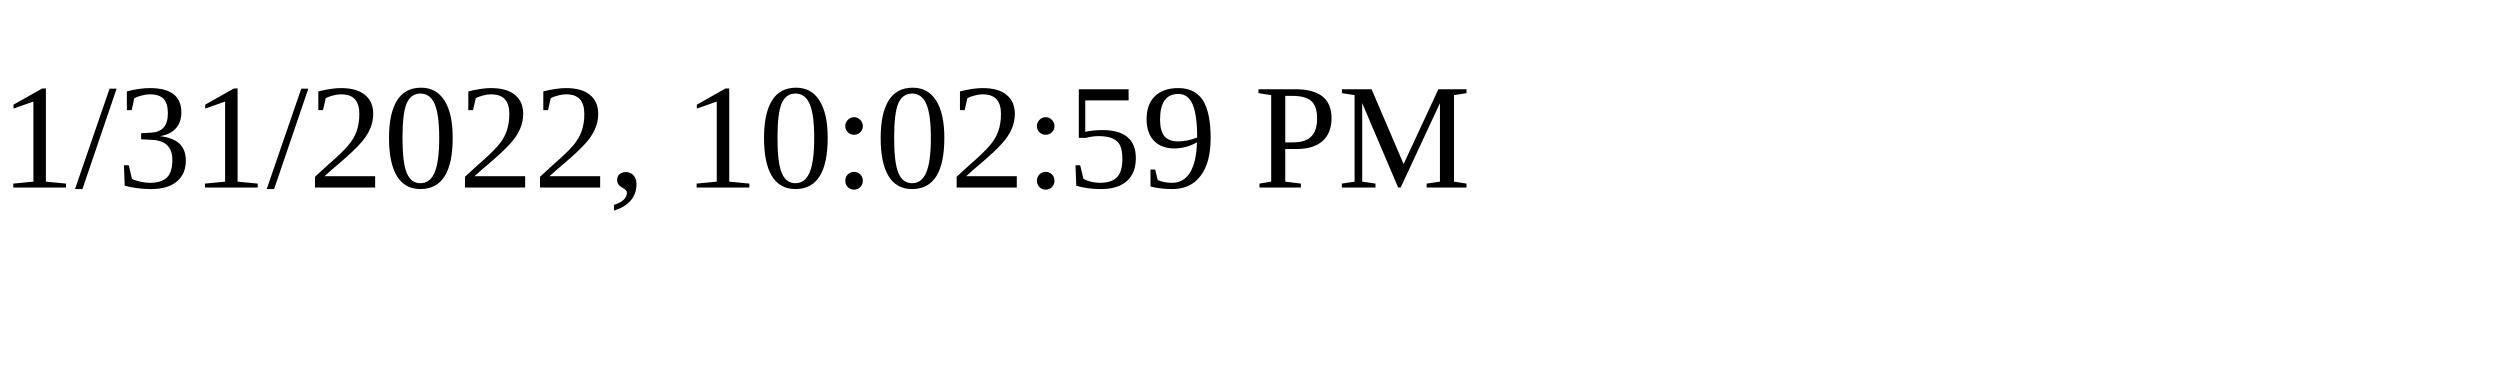
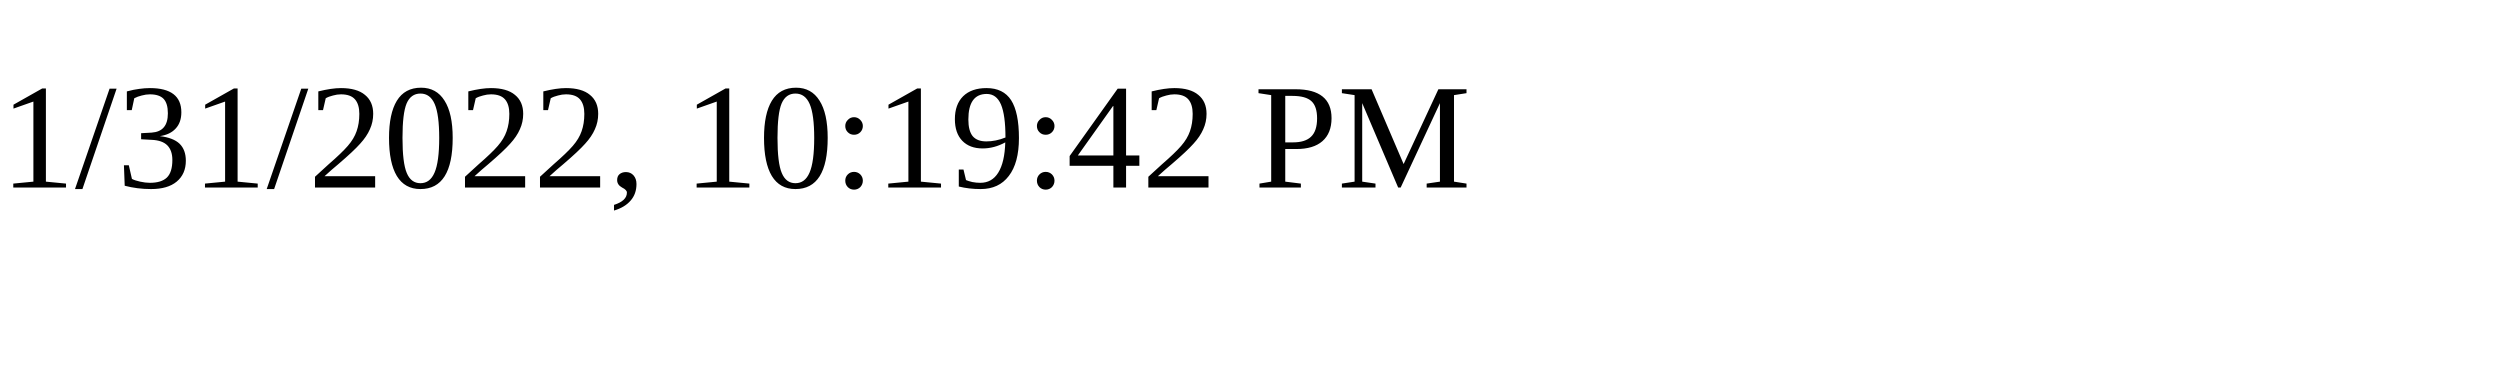
<svg xmlns="http://www.w3.org/2000/svg" height="30" width="200">
-   <text x="0" y="15">1/31/2022, 10:02:59 PM</text>
+   <text x="0" y="15">1/31/2022, 10:19:42 PM</text>
</svg>
